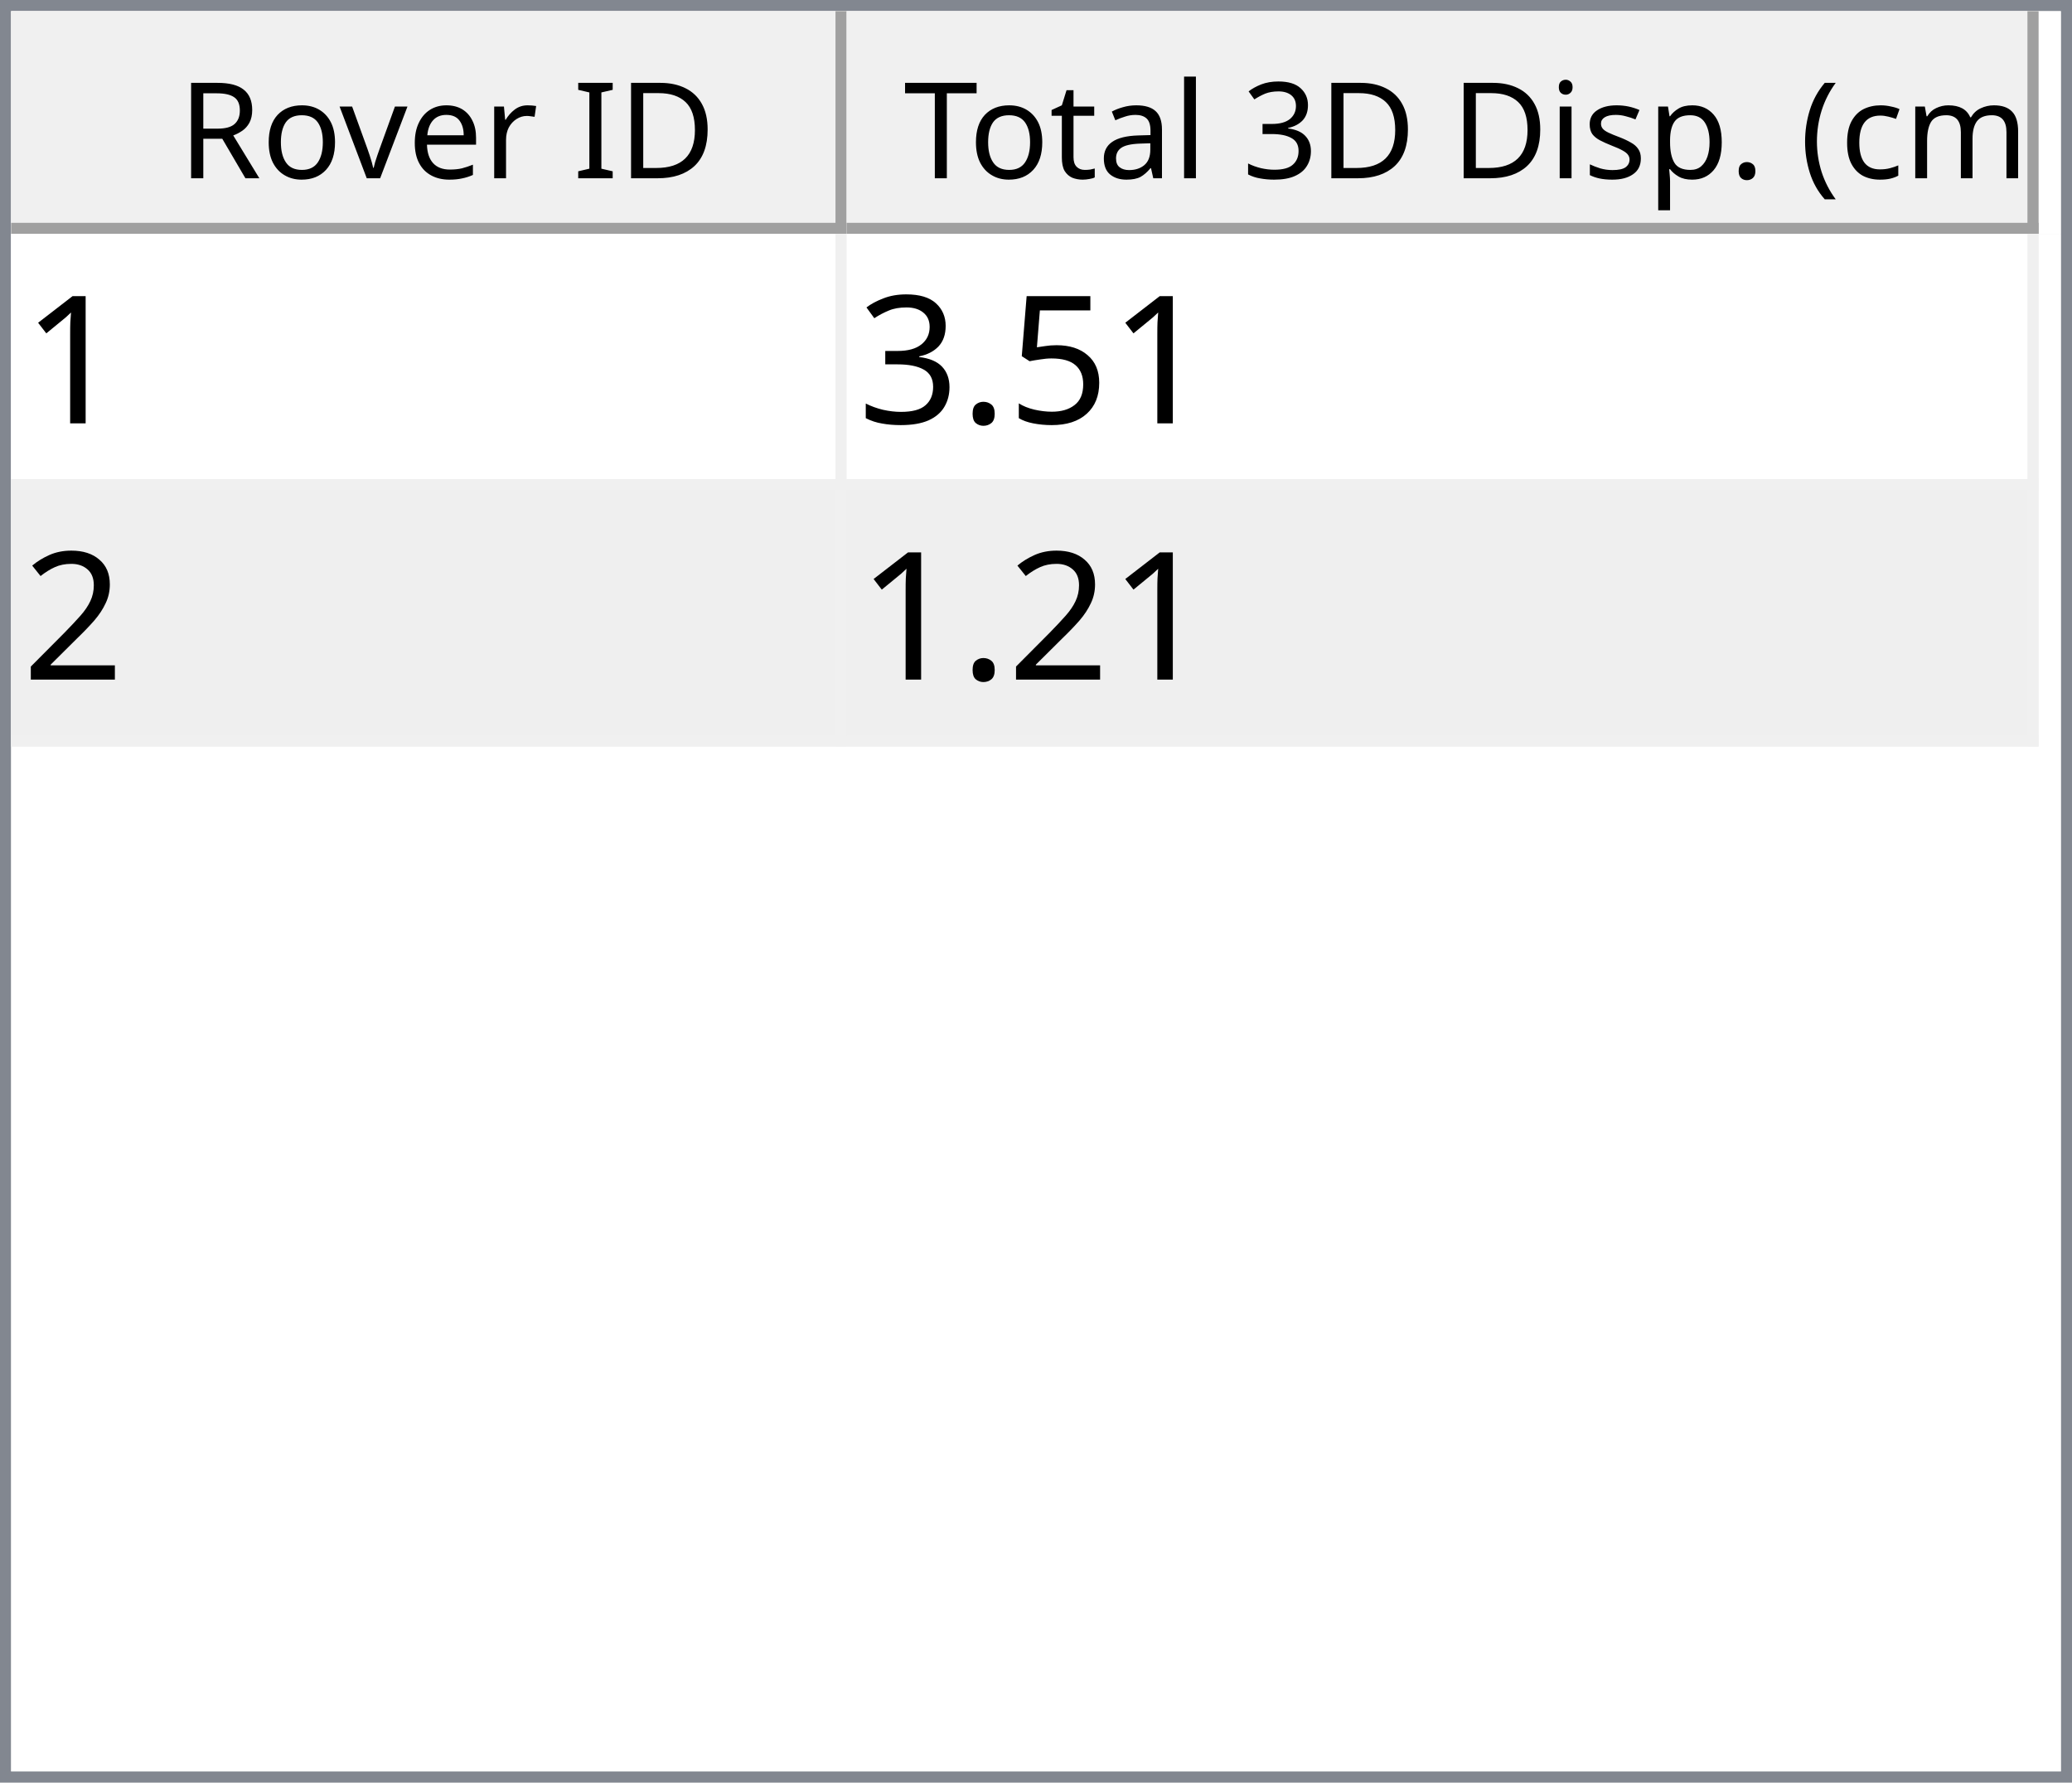
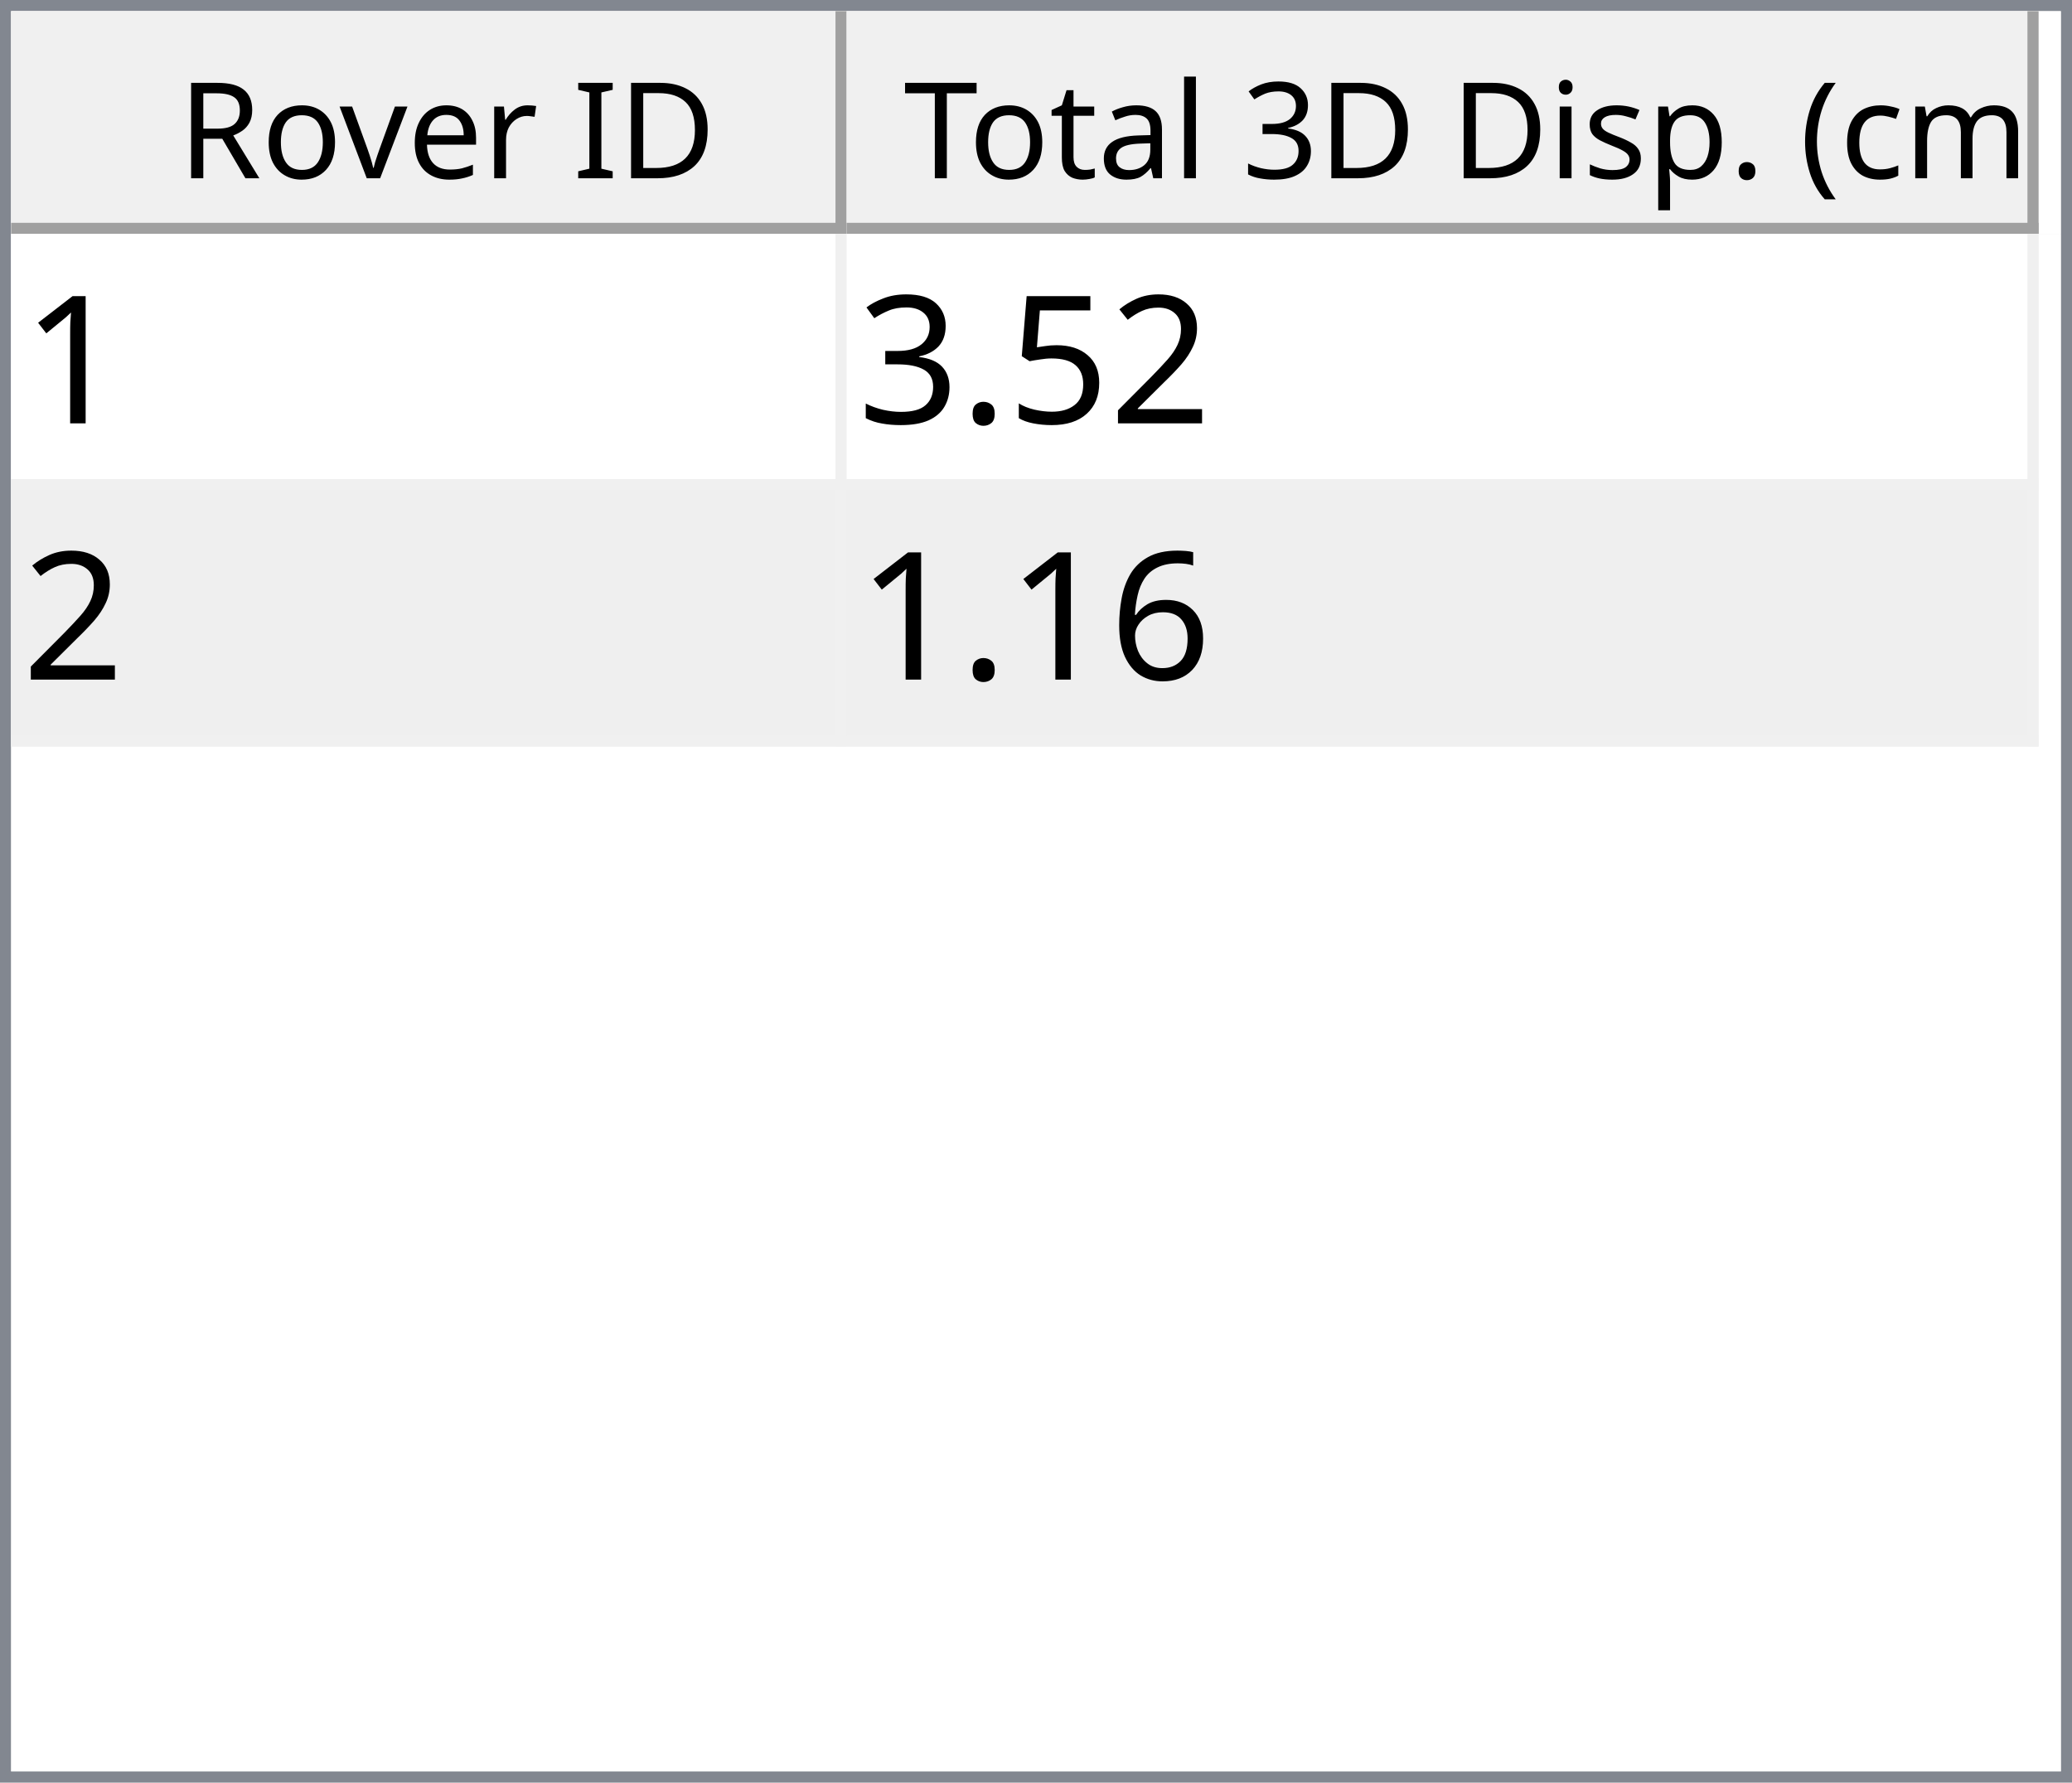
<svg xmlns="http://www.w3.org/2000/svg" style="fill-opacity:1; color-rendering:auto; color-interpolation:auto; text-rendering:auto; stroke:black; stroke-linecap:square; stroke-miterlimit:10; shape-rendering:auto; stroke-opacity:1; fill:black; stroke-dasharray:none; font-weight:normal; stroke-width:1; font-family:'Dialog'; font-style:normal; stroke-linejoin:miter; font-size:12px; stroke-dashoffset:0; image-rendering:auto;" width="186" height="160">
  <defs id="genericDefs" />
  <g>
    <defs id="defs1">
      <clipPath clipPathUnits="userSpaceOnUse" id="clipPath1">
        <path d="M0 0 L186 0 L186 160 L0 160 L0 0 Z" />
      </clipPath>
      <clipPath clipPathUnits="userSpaceOnUse" id="clipPath2">
        <path d="M0 0 L0 160 L186 160 L186 0 Z" />
      </clipPath>
      <clipPath clipPathUnits="userSpaceOnUse" id="clipPath3">
        <path d="M0 0 L0 20 L184 20 L184 0 Z" />
      </clipPath>
      <clipPath clipPathUnits="userSpaceOnUse" id="clipPath4">
        <path d="M0 0 L0 20 L75 20 L75 0 Z" />
      </clipPath>
      <clipPath clipPathUnits="userSpaceOnUse" id="clipPath5">
        <path d="M1 1 L1 19 L74 19 L74 1 Z" />
      </clipPath>
      <clipPath clipPathUnits="userSpaceOnUse" id="clipPath6">
        <path d="M0 0 L0 18 L73 18 L73 0 Z" />
      </clipPath>
      <clipPath clipPathUnits="userSpaceOnUse" id="clipPath7">
        <path d="M-0.5 -0.5 L-0.5 19.5 L74.5 19.5 L74.5 -0.5 Z" />
      </clipPath>
      <clipPath clipPathUnits="userSpaceOnUse" id="clipPath8">
        <path d="M0 0 L0 20 L107 20 L107 0 Z" />
      </clipPath>
      <clipPath clipPathUnits="userSpaceOnUse" id="clipPath9">
        <path d="M1 1 L1 19 L106 19 L106 1 Z" />
      </clipPath>
      <clipPath clipPathUnits="userSpaceOnUse" id="clipPath10">
        <path d="M0 0 L0 18 L105 18 L105 0 Z" />
      </clipPath>
      <clipPath clipPathUnits="userSpaceOnUse" id="clipPath11">
        <path d="M-0.5 -0.5 L-0.5 19.5 L106.5 19.5 L106.5 -0.5 Z" />
      </clipPath>
      <clipPath clipPathUnits="userSpaceOnUse" id="clipPath12">
        <path d="M0 0 L0 138 L184 138 L184 0 Z" />
      </clipPath>
      <clipPath clipPathUnits="userSpaceOnUse" id="clipPath13">
        <path d="M0 0 L0 46 L182 46 L182 0 Z" />
      </clipPath>
      <clipPath clipPathUnits="userSpaceOnUse" id="clipPath14">
        <path d="M-0.5 -0.5 L-0.5 45.5 L181.5 45.5 L181.5 -0.5 Z" />
      </clipPath>
      <clipPath clipPathUnits="userSpaceOnUse" id="clipPath15">
        <path d="M0 0 L0 22 L74 22 L74 0 Z" />
      </clipPath>
      <clipPath clipPathUnits="userSpaceOnUse" id="clipPath16">
        <path d="M0 0 L0 22 L106 22 L106 0 Z" />
      </clipPath>
      <font horiz-adv-x="64.551" id="font1">
        <font-face ascent="107.91" descent="25.098" units-per-em="100" style="font-style:normal; font-family:Segoe UI; font-weight:normal;" />
        <missing-glyph horiz-adv-x="64.551" d="M8.109 0 L8.109 68.266 L56.453 68.266 L56.453 0 L8.109 0 ZM15.328 7.234 L49.219 7.234 L49.219 61.031 L15.328 61.031 L15.328 7.234 Z" />
        <glyph unicode="D" horiz-adv-x="70.117" d="M9.188 0 L9.188 70.016 L28.516 70.016 Q65.531 70.016 65.531 35.891 Q65.531 19.672 55.25 9.836 Q44.969 0 27.734 0 L9.188 0 ZM17.391 62.594 L17.391 7.422 L27.828 7.422 Q41.609 7.422 49.273 14.797 Q56.938 22.172 56.938 35.688 Q56.938 62.594 28.328 62.594 L17.391 62.594 Z" />
        <glyph unicode="I" horiz-adv-x="26.611" d="M17.391 0 L9.188 0 L9.188 70.016 L17.391 70.016 L17.391 0 Z" />
        <glyph unicode=" " horiz-adv-x="27.393" d="" />
        <glyph unicode="r" horiz-adv-x="34.766" d="M34.188 41.891 Q32.078 43.5 28.125 43.5 Q23 43.5 19.555 38.672 Q16.109 33.844 16.109 25.484 L16.109 0 L8.109 0 L8.109 50 L16.109 50 L16.109 39.703 L16.312 39.703 Q18.016 44.969 21.531 47.922 Q25.047 50.875 29.391 50.875 Q32.516 50.875 34.188 50.203 L34.188 41.891 Z" />
        <glyph unicode="e" horiz-adv-x="52.295" d="M48.297 23 L12.984 23 Q13.188 14.656 17.484 10.109 Q21.781 5.562 29.297 5.562 Q37.75 5.562 44.828 11.141 L44.828 3.609 Q38.234 -1.172 27.391 -1.172 Q16.797 -1.172 10.742 5.641 Q4.688 12.453 4.688 24.812 Q4.688 36.469 11.305 43.82 Q17.922 51.172 27.734 51.172 Q37.547 51.172 42.922 44.828 Q48.297 38.484 48.297 27.203 L48.297 23 ZM40.094 29.781 Q40.047 36.719 36.75 40.578 Q33.453 44.438 27.594 44.438 Q21.922 44.438 17.969 40.383 Q14.016 36.328 13.094 29.781 L40.094 29.781 Z" />
        <glyph unicode="v" horiz-adv-x="47.9" d="M47.406 50 L27.484 0 L19.625 0 L0.688 50 L9.469 50 L22.172 13.672 Q23.578 9.672 23.922 6.688 L24.125 6.688 Q24.609 10.453 25.688 13.484 L38.969 50 L47.406 50 Z" />
        <glyph unicode="o" horiz-adv-x="58.594" d="M29 -1.172 Q17.922 -1.172 11.305 5.836 Q4.688 12.844 4.688 24.422 Q4.688 37.016 11.57 44.094 Q18.453 51.172 30.172 51.172 Q41.359 51.172 47.633 44.289 Q53.906 37.406 53.906 25.203 Q53.906 13.234 47.141 6.031 Q40.375 -1.172 29 -1.172 ZM29.594 44.438 Q21.875 44.438 17.383 39.188 Q12.891 33.938 12.891 24.703 Q12.891 15.828 17.43 10.695 Q21.969 5.562 29.594 5.562 Q37.359 5.562 41.531 10.594 Q45.703 15.625 45.703 24.906 Q45.703 34.281 41.531 39.359 Q37.359 44.438 29.594 44.438 Z" />
        <glyph unicode="R" horiz-adv-x="59.814" d="M59.375 0 L49.609 0 L37.891 19.625 Q36.281 22.359 34.766 24.289 Q33.25 26.219 31.664 27.438 Q30.078 28.656 28.25 29.219 Q26.422 29.781 24.125 29.781 L17.391 29.781 L17.391 0 L9.188 0 L9.188 70.016 L30.078 70.016 Q34.672 70.016 38.555 68.867 Q42.438 67.719 45.289 65.375 Q48.141 63.031 49.758 59.547 Q51.375 56.062 51.375 51.375 Q51.375 47.703 50.273 44.656 Q49.172 41.609 47.148 39.211 Q45.125 36.812 42.266 35.133 Q39.406 33.453 35.844 32.516 L35.844 32.328 Q37.594 31.547 38.891 30.547 Q40.188 29.547 41.359 28.18 Q42.531 26.812 43.68 25.078 Q44.828 23.344 46.234 21.047 L59.375 0 ZM17.391 62.594 L17.391 37.203 L28.516 37.203 Q31.594 37.203 34.203 38.133 Q36.812 39.062 38.719 40.797 Q40.625 42.531 41.703 45.047 Q42.781 47.562 42.781 50.688 Q42.781 56.297 39.141 59.445 Q35.5 62.594 28.609 62.594 L17.391 62.594 Z" />
        <glyph unicode=")" horiz-adv-x="30.176" d="M8.297 -15.922 L1.172 -15.922 Q16.406 2.344 16.406 26.812 Q16.406 51.469 1.078 70.016 L8.297 70.016 Q23.531 52.156 23.531 26.703 Q23.531 1.375 8.297 -15.922 Z" />
        <glyph unicode="m" horiz-adv-x="86.133" d="M79.109 0 L71.094 0 L71.094 28.719 Q71.094 37.016 68.531 40.727 Q65.969 44.438 59.906 44.438 Q54.781 44.438 51.195 39.75 Q47.609 35.062 47.609 28.516 L47.609 0 L39.594 0 L39.594 29.688 Q39.594 44.438 28.219 44.438 Q22.953 44.438 19.531 40.016 Q16.109 35.594 16.109 28.516 L16.109 0 L8.109 0 L8.109 50 L16.109 50 L16.109 42.094 L16.312 42.094 Q21.625 51.172 31.844 51.172 Q36.969 51.172 40.773 48.312 Q44.578 45.453 46 40.828 Q51.562 51.172 62.594 51.172 Q79.109 51.172 79.109 30.812 L79.109 0 Z" />
        <glyph unicode="c" horiz-adv-x="46.191" d="M42.188 2.297 Q36.422 -1.172 28.516 -1.172 Q17.828 -1.172 11.258 5.789 Q4.688 12.75 4.688 23.828 Q4.688 36.188 11.766 43.68 Q18.844 51.172 30.672 51.172 Q37.25 51.172 42.281 48.734 L42.281 40.531 Q36.719 44.438 30.375 44.438 Q22.703 44.438 17.797 38.945 Q12.891 33.453 12.891 24.516 Q12.891 15.719 17.508 10.641 Q22.125 5.562 29.891 5.562 Q36.422 5.562 42.188 9.906 L42.188 2.297 Z" />
        <glyph unicode="(" horiz-adv-x="30.176" d="M29.109 -15.922 L21.969 -15.922 Q6.844 1.375 6.844 26.703 Q6.844 52.156 21.969 70.016 L29.203 70.016 Q13.875 51.469 13.875 26.812 Q13.875 2.344 29.109 -15.922 Z" />
        <glyph unicode="." horiz-adv-x="21.68" d="M10.891 -1.078 Q8.641 -1.078 7.055 0.539 Q5.469 2.156 5.469 4.391 Q5.469 6.641 7.055 8.273 Q8.641 9.906 10.891 9.906 Q13.188 9.906 14.797 8.273 Q16.406 6.641 16.406 4.391 Q16.406 2.156 14.797 0.539 Q13.188 -1.078 10.891 -1.078 Z" />
        <glyph unicode="p" horiz-adv-x="58.789" d="M16.312 7.234 L16.109 7.234 L16.109 -23 L8.109 -23 L8.109 50 L16.109 50 L16.109 41.219 L16.312 41.219 Q22.219 51.172 33.594 51.172 Q43.266 51.172 48.688 44.461 Q54.109 37.75 54.109 26.469 Q54.109 13.922 48 6.375 Q41.891 -1.172 31.297 -1.172 Q21.578 -1.172 16.312 7.234 ZM16.109 27.391 L16.109 20.406 Q16.109 14.203 20.141 9.883 Q24.172 5.562 30.375 5.562 Q37.641 5.562 41.773 11.133 Q45.906 16.703 45.906 26.609 Q45.906 34.969 42.047 39.703 Q38.188 44.438 31.594 44.438 Q24.609 44.438 20.359 39.578 Q16.109 34.719 16.109 27.391 Z" />
        <glyph unicode="s" horiz-adv-x="42.432" d="M5.078 1.812 L5.078 10.406 Q11.625 5.562 19.484 5.562 Q30.031 5.562 30.031 12.594 Q30.031 14.594 29.125 15.992 Q28.219 17.391 26.68 18.461 Q25.141 19.531 23.07 20.383 Q21 21.234 18.609 22.172 Q15.281 23.484 12.766 24.828 Q10.25 26.172 8.57 27.859 Q6.891 29.547 6.031 31.695 Q5.172 33.844 5.172 36.719 Q5.172 40.234 6.789 42.945 Q8.406 45.656 11.086 47.484 Q13.766 49.312 17.211 50.242 Q20.656 51.172 24.312 51.172 Q30.812 51.172 35.938 48.922 L35.938 40.828 Q30.422 44.438 23.25 44.438 Q21 44.438 19.195 43.922 Q17.391 43.406 16.094 42.477 Q14.797 41.547 14.086 40.258 Q13.375 38.969 13.375 37.406 Q13.375 35.453 14.086 34.133 Q14.797 32.812 16.164 31.789 Q17.531 30.766 19.484 29.938 Q21.438 29.109 23.922 28.125 Q27.25 26.859 29.883 25.516 Q32.516 24.172 34.375 22.484 Q36.234 20.797 37.234 18.602 Q38.234 16.406 38.234 13.375 Q38.234 9.672 36.602 6.938 Q34.969 4.203 32.234 2.398 Q29.5 0.594 25.93 -0.289 Q22.359 -1.172 18.453 -1.172 Q10.75 -1.172 5.078 1.812 Z" />
        <glyph unicode="i" horiz-adv-x="24.219" d="M12.203 62.703 Q10.062 62.703 8.547 64.164 Q7.031 65.625 7.031 67.875 Q7.031 70.125 8.547 71.609 Q10.062 73.094 12.203 73.094 Q14.406 73.094 15.945 71.609 Q17.484 70.125 17.484 67.875 Q17.484 65.719 15.945 64.211 Q14.406 62.703 12.203 62.703 ZM16.109 0 L8.109 0 L8.109 50 L16.109 50 L16.109 0 Z" />
        <glyph unicode="3" horiz-adv-x="53.906" d="M46.531 19.828 Q46.531 15.094 44.75 11.211 Q42.969 7.328 39.719 4.57 Q36.469 1.812 31.93 0.297 Q27.391 -1.219 21.922 -1.219 Q11.922 -1.219 6 2.594 L6 11.188 Q13.094 5.609 22.219 5.609 Q25.875 5.609 28.828 6.539 Q31.781 7.469 33.906 9.227 Q36.031 10.984 37.18 13.477 Q38.328 15.969 38.328 19.094 Q38.328 32.812 18.797 32.812 L12.984 32.812 L12.984 39.594 L18.5 39.594 Q35.797 39.594 35.797 52.484 Q35.797 64.406 22.609 64.406 Q15.188 64.406 8.688 59.422 L8.688 67.188 Q15.375 71.188 24.609 71.188 Q29 71.188 32.57 69.969 Q36.141 68.75 38.68 66.555 Q41.219 64.359 42.609 61.281 Q44 58.203 44 54.5 Q44 40.672 30.031 36.719 L30.031 36.531 Q33.594 36.141 36.625 34.797 Q39.656 33.453 41.852 31.305 Q44.047 29.156 45.289 26.25 Q46.531 23.344 46.531 19.828 Z" />
        <glyph unicode="l" horiz-adv-x="24.219" d="M16.109 0 L8.109 0 L8.109 74.031 L16.109 74.031 L16.109 0 Z" />
        <glyph unicode="a" horiz-adv-x="50.879" d="M43.891 0 L35.891 0 L35.891 7.812 L35.688 7.812 Q30.469 -1.172 20.312 -1.172 Q12.844 -1.172 8.617 2.781 Q4.391 6.734 4.391 13.281 Q4.391 27.297 20.906 29.594 L35.891 31.688 Q35.891 44.438 25.594 44.438 Q16.547 44.438 9.281 38.281 L9.281 46.484 Q16.656 51.172 26.266 51.172 Q43.891 51.172 43.891 32.516 L43.891 0 ZM35.891 25.297 L23.828 23.641 Q18.266 22.859 15.43 20.875 Q12.594 18.891 12.594 13.875 Q12.594 10.203 15.211 7.883 Q17.828 5.562 22.172 5.562 Q28.125 5.562 32.008 9.742 Q35.891 13.922 35.891 20.312 L35.891 25.297 Z" />
        <glyph unicode="t" horiz-adv-x="33.887" d="M31.297 0.484 Q28.469 -1.078 23.828 -1.078 Q10.688 -1.078 10.688 13.578 L10.688 43.172 L2.094 43.172 L2.094 50 L10.688 50 L10.688 62.203 L18.703 64.797 L18.703 50 L31.297 50 L31.297 43.172 L18.703 43.172 L18.703 14.984 Q18.703 9.969 20.414 7.82 Q22.125 5.672 26.078 5.672 Q29.109 5.672 31.297 7.328 L31.297 0.484 Z" />
        <glyph unicode="T" horiz-adv-x="52.393" d="M50.594 62.594 L30.375 62.594 L30.375 0 L22.172 0 L22.172 62.594 L2 62.594 L2 70.016 L50.594 70.016 L50.594 62.594 Z" />
      </font>
      <font horiz-adv-x="75.0" id="font2">
        <font-face ascent="100.537" descent="21.973" units-per-em="100" style="font-style:normal; font-family:sans-serif; font-weight:normal;" />
        <missing-glyph horiz-adv-x="75.0" d="M12.5 0 L12.5 62.5 L62.5 62.5 L62.5 0 L12.5 0 ZM14.062 1.562 L60.938 1.562 L60.938 60.938 L14.062 60.938 L14.062 1.562 Z" />
        <glyph unicode="1" horiz-adv-x="55.615" d="M37.25 0 L28.469 0 L28.469 56 Q25.297 52.984 20.141 49.953 Q14.984 46.922 10.891 45.406 L10.891 53.906 Q18.266 57.375 23.781 62.305 Q29.297 67.234 31.594 71.875 L37.25 71.875 L37.25 0 Z" />
+         <glyph unicode="2" horiz-adv-x="55.615" d="M50.344 8.453 L50.344 0 L3.031 0 Q2.938 3.172 4.047 6.109 Q5.859 10.938 9.836 15.625 Q13.812 20.312 21.344 26.469 Q33.016 36.031 37.117 41.625 Q41.219 47.219 41.219 52.203 Q41.219 57.422 37.477 61.008 Q33.734 64.594 27.734 64.594 Q21.391 64.594 17.578 60.789 Q13.766 56.984 13.719 50.25 L4.688 51.172 Q5.609 61.281 11.664 66.578 Q17.719 71.875 27.938 71.875 Q38.234 71.875 44.242 66.164 Q50.25 60.453 50.25 52 Q50.25 47.703 48.492 43.555 Q46.734 39.406 42.656 34.812 Q38.578 30.219 29.109 22.219 Q21.188 15.578 18.945 13.211 Q16.703 10.844 15.234 8.453 L50.344 8.453 Z" />
        <glyph unicode="5" horiz-adv-x="55.615" d="M4.156 18.75 L13.375 19.531 Q14.406 12.797 18.141 9.398 Q21.875 6 27.156 6 Q33.5 6 37.891 10.789 Q42.281 15.578 42.281 23.484 Q42.281 31 38.062 35.352 Q33.844 39.703 27 39.703 Q22.75 39.703 19.336 37.773 Q15.922 35.844 13.969 32.766 L5.719 33.844 L12.641 70.609 L48.25 70.609 L48.25 62.203 L19.672 62.203 L15.828 42.969 Q22.266 47.469 29.344 47.469 Q38.719 47.469 45.164 40.969 Q51.609 34.469 51.609 24.266 Q51.609 14.547 45.953 7.469 Q39.062 -1.219 27.156 -1.219 Q17.391 -1.219 11.211 4.25 Q5.031 9.719 4.156 18.75 Z" />
        <glyph unicode="." horiz-adv-x="27.783" d="M9.078 0 L9.078 10.016 L19.094 10.016 L19.094 0 L9.078 0 Z" />
        <glyph unicode="3" horiz-adv-x="55.615" d="M4.203 18.891 L12.984 20.062 Q14.5 12.594 18.141 9.297 Q21.781 6 27 6 Q33.203 6 37.477 10.297 Q41.75 14.594 41.75 20.953 Q41.75 27 37.797 30.93 Q33.844 34.859 27.734 34.859 Q25.25 34.859 21.531 33.891 L22.516 41.609 Q23.391 41.5 23.922 41.5 Q29.547 41.5 34.039 44.43 Q38.531 47.359 38.531 53.469 Q38.531 58.297 35.258 61.477 Q31.984 64.656 26.812 64.656 Q21.688 64.656 18.266 61.43 Q14.844 58.203 13.875 51.766 L5.078 53.328 Q6.688 62.156 12.398 67.016 Q18.109 71.875 26.609 71.875 Q32.469 71.875 37.398 69.359 Q42.328 66.844 44.945 62.5 Q47.562 58.156 47.562 53.266 Q47.562 48.641 45.07 44.828 Q42.578 41.016 37.703 38.766 Q44.047 37.312 47.562 32.695 Q51.078 28.078 51.078 21.141 Q51.078 11.766 44.242 5.25 Q37.406 -1.266 26.953 -1.266 Q17.531 -1.266 11.305 4.352 Q5.078 9.969 4.203 18.891 Z" />
-         <glyph unicode="2" horiz-adv-x="55.615" d="M50.344 8.453 L50.344 0 L3.031 0 Q2.938 3.172 4.047 6.109 Q5.859 10.938 9.836 15.625 Q13.812 20.312 21.344 26.469 Q33.016 36.031 37.117 41.625 Q41.219 47.219 41.219 52.203 Q41.219 57.422 37.477 61.008 Q33.734 64.594 27.734 64.594 Q21.391 64.594 17.578 60.789 Q13.766 56.984 13.719 50.25 L4.688 51.172 Q5.609 61.281 11.664 66.578 Q17.719 71.875 27.938 71.875 Q38.234 71.875 44.242 66.164 Q50.25 60.453 50.25 52 Q50.25 47.703 48.492 43.555 Q46.734 39.406 42.656 34.812 Q38.578 30.219 29.109 22.219 Q21.188 15.578 18.945 13.211 Q16.703 10.844 15.234 8.453 L50.344 8.453 Z" />
+         <glyph unicode="6" horiz-adv-x="55.615" d="M49.75 54.047 L41.016 53.375 Q39.844 58.547 37.703 60.891 Q34.125 64.656 28.906 64.656 Q24.703 64.656 21.531 62.312 Q17.391 59.281 14.992 53.469 Q12.594 47.656 12.5 36.922 Q15.672 41.75 20.266 44.094 Q24.859 46.438 29.891 46.438 Q38.672 46.438 44.852 39.969 Q51.031 33.5 51.031 23.25 Q51.031 16.5 48.125 10.719 Q45.219 4.938 40.141 1.859 Q35.062 -1.219 28.609 -1.219 Q17.625 -1.219 10.695 6.859 Q3.766 14.938 3.766 33.5 Q3.766 54.25 11.422 63.672 Q18.109 71.875 29.438 71.875 Q37.891 71.875 43.289 67.141 Q48.688 62.406 49.75 54.047 ZM13.875 23.188 Q13.875 18.656 15.797 14.508 Q17.719 10.359 21.188 8.18 Q24.656 6 28.469 6 Q34.031 6 38.039 10.492 Q42.047 14.984 42.047 22.703 Q42.047 30.125 38.086 34.398 Q34.125 38.672 28.125 38.672 Q22.172 38.672 18.023 34.398 Q13.875 30.125 13.875 23.188 Z" />
      </font>
    </defs>
    <g style="fill:white; stroke:white;">
      <rect x="0" y="0" width="186" style="clip-path:url(#clipPath1); stroke:none;" height="160" />
    </g>
    <g style="fill:white; text-rendering:optimizeSpeed; color-rendering:optimizeSpeed; image-rendering:optimizeSpeed; shape-rendering:crispEdges; stroke:white; color-interpolation:sRGB;">
      <rect x="0" width="186" height="160" y="0" style="stroke:none;" />
      <path style="stroke:none;" d="M0 160 L186 160 L186 0 L0 0 Z" />
    </g>
    <g style="fill:rgb(240,240,240); font-family:'Segoe UI'; stroke:rgb(240,240,240);">
      <rect x="0" y="0" width="186" style="clip-path:url(#clipPath2); stroke:none;" height="160" />
    </g>
    <g style="fill:rgb(130,135,144); font-family:'Segoe UI'; stroke:rgb(130,135,144);">
      <path d="M0 0 L186 0 L186 160 L0 160 L0 0 ZM1 1 L185 1 L185 159 L1 159 L1 1 Z" style="fill-rule:evenodd; clip-path:url(#clipPath2); stroke:none;" />
    </g>
    <g style="fill:white; font-family:'Segoe UI'; stroke:white;" transform="translate(1,1)">
      <rect x="0" y="0" width="184" style="clip-path:url(#clipPath3); stroke:none;" height="20" />
    </g>
    <g style="fill:rgb(240,240,240); font-family:'Segoe UI'; stroke:rgb(240,240,240);" transform="translate(1,1)">
      <rect x="0" y="0" width="75" style="clip-path:url(#clipPath4); stroke:none;" height="20" />
    </g>
    <g style="font-family:'Segoe UI';" transform="translate(2,2)">
      <text x="14" xml:space="preserve" y="14" style="clip-path:url(#clipPath6); stroke:none;">Rover ID</text>
    </g>
    <g style="fill:rgb(160,160,160); font-family:'Segoe UI'; stroke:rgb(160,160,160); stroke-linejoin:bevel;" transform="translate(1.5,1.5)">
      <line x1="74" x2="74" y1="0" style="fill:none; clip-path:url(#clipPath7);" y2="19" />
    </g>
    <g style="fill:rgb(160,160,160); font-family:'Segoe UI'; stroke:rgb(160,160,160); stroke-linejoin:bevel;" transform="matrix(1,0,0,1,1,1) translate(0.5,0.5)">
      <line x1="0" x2="74" y1="19" style="fill:none; clip-path:url(#clipPath7);" y2="19" />
    </g>
    <g style="fill:rgb(240,240,240); font-family:'Segoe UI'; stroke:rgb(240,240,240);" transform="translate(76,1)">
      <rect x="0" y="0" width="107" style="clip-path:url(#clipPath8); stroke:none;" height="20" />
    </g>
    <g style="font-family:'Segoe UI';" transform="translate(77,2)">
      <text x="1" xml:space="preserve" y="14" style="clip-path:url(#clipPath10); stroke:none;"> Total 3D Disp. (cm)</text>
    </g>
    <g style="fill:rgb(160,160,160); font-family:'Segoe UI'; stroke:rgb(160,160,160); stroke-linejoin:bevel;" transform="translate(76.5,1.5)">
      <line x1="106" x2="106" y1="0" style="fill:none; clip-path:url(#clipPath11);" y2="19" />
    </g>
    <g style="fill:rgb(160,160,160); font-family:'Segoe UI'; stroke:rgb(160,160,160); stroke-linejoin:bevel;" transform="matrix(1,0,0,1,76,1) translate(0.5,0.5)">
      <line x1="0" x2="106" y1="19" style="fill:none; clip-path:url(#clipPath11);" y2="19" />
    </g>
    <g style="fill:white; font-family:'Segoe UI'; stroke:white;" transform="translate(1,21)">
      <rect x="0" y="0" width="184" style="clip-path:url(#clipPath12); stroke:none;" height="138" />
    </g>
    <g style="fill:rgb(240,240,240); font-size:16px; font-family:sans-serif; stroke:rgb(240,240,240);" transform="translate(1,21)">
      <rect x="0" y="0" width="182" style="clip-path:url(#clipPath13); stroke:none;" height="46" />
      <line transform="translate(0.5,0.5)" x1="0" x2="181" y1="22" style="clip-path:url(#clipPath14); fill:none; stroke-linejoin:bevel;" y2="22" />
    </g>
    <g transform="matrix(1,0,0,1,1,21) translate(0.5,0.5)" style="fill:rgb(240,240,240); font-size:16px; font-family:sans-serif; stroke:rgb(240,240,240); stroke-linejoin:bevel;">
      <line x1="0" x2="181" y1="45" style="fill:none; clip-path:url(#clipPath14);" y2="45" />
    </g>
    <g transform="matrix(1,0,0,1,1,21) translate(0.5,0.5)" style="fill:rgb(240,240,240); font-size:16px; font-family:sans-serif; stroke:rgb(240,240,240); stroke-linejoin:bevel;">
      <line x1="74" x2="74" y1="0" style="fill:none; clip-path:url(#clipPath14);" y2="45" />
    </g>
    <g transform="matrix(1,0,0,1,1,21) translate(0.5,0.5)" style="fill:rgb(240,240,240); font-size:16px; font-family:sans-serif; stroke:rgb(240,240,240); stroke-linejoin:bevel;">
      <line x1="181" x2="181" y1="0" style="fill:none; clip-path:url(#clipPath14);" y2="45" />
    </g>
    <g style="fill:white; font-size:16px; font-family:sans-serif; stroke:white;" transform="matrix(1,0,0,1,1,21)">
      <rect x="0" y="0" width="74" style="clip-path:url(#clipPath15); stroke:none;" height="22" />
      <text x="1" y="17" style="fill:black; clip-path:url(#clipPath15); stroke:none;" xml:space="preserve">1</text>
    </g>
    <g style="fill:white; font-size:16px; font-family:sans-serif; stroke:white;" transform="matrix(1,0,0,1,1,21) translate(75,0)">
      <rect x="0" y="0" width="106" style="clip-path:url(#clipPath16); stroke:none;" height="22" />
-       <text x="1" y="17" style="fill:black; clip-path:url(#clipPath16); stroke:none;" xml:space="preserve">3.51</text>
+       <text x="1" y="17" style="fill:black; clip-path:url(#clipPath16); stroke:none;" xml:space="preserve">3.52</text>
    </g>
    <g style="fill:rgb(239,239,239); font-size:16px; font-family:sans-serif; stroke:rgb(239,239,239);" transform="matrix(1,0,0,1,1,21) translate(0,23)">
      <rect x="0" y="0" width="74" style="clip-path:url(#clipPath15); stroke:none;" height="22" />
      <text x="1" y="17" style="fill:black; clip-path:url(#clipPath15); stroke:none;" xml:space="preserve">2</text>
    </g>
    <g style="fill:rgb(239,239,239); font-size:16px; font-family:sans-serif; stroke:rgb(239,239,239);" transform="matrix(1,0,0,1,1,21) translate(75,23)">
      <rect x="0" y="0" width="106" style="clip-path:url(#clipPath16); stroke:none;" height="22" />
-       <text x="1" y="17" style="fill:black; clip-path:url(#clipPath16); stroke:none;" xml:space="preserve">1.21</text>
+       <text x="1" y="17" style="fill:black; clip-path:url(#clipPath16); stroke:none;" xml:space="preserve">1.16</text>
    </g>
  </g>
</svg>
